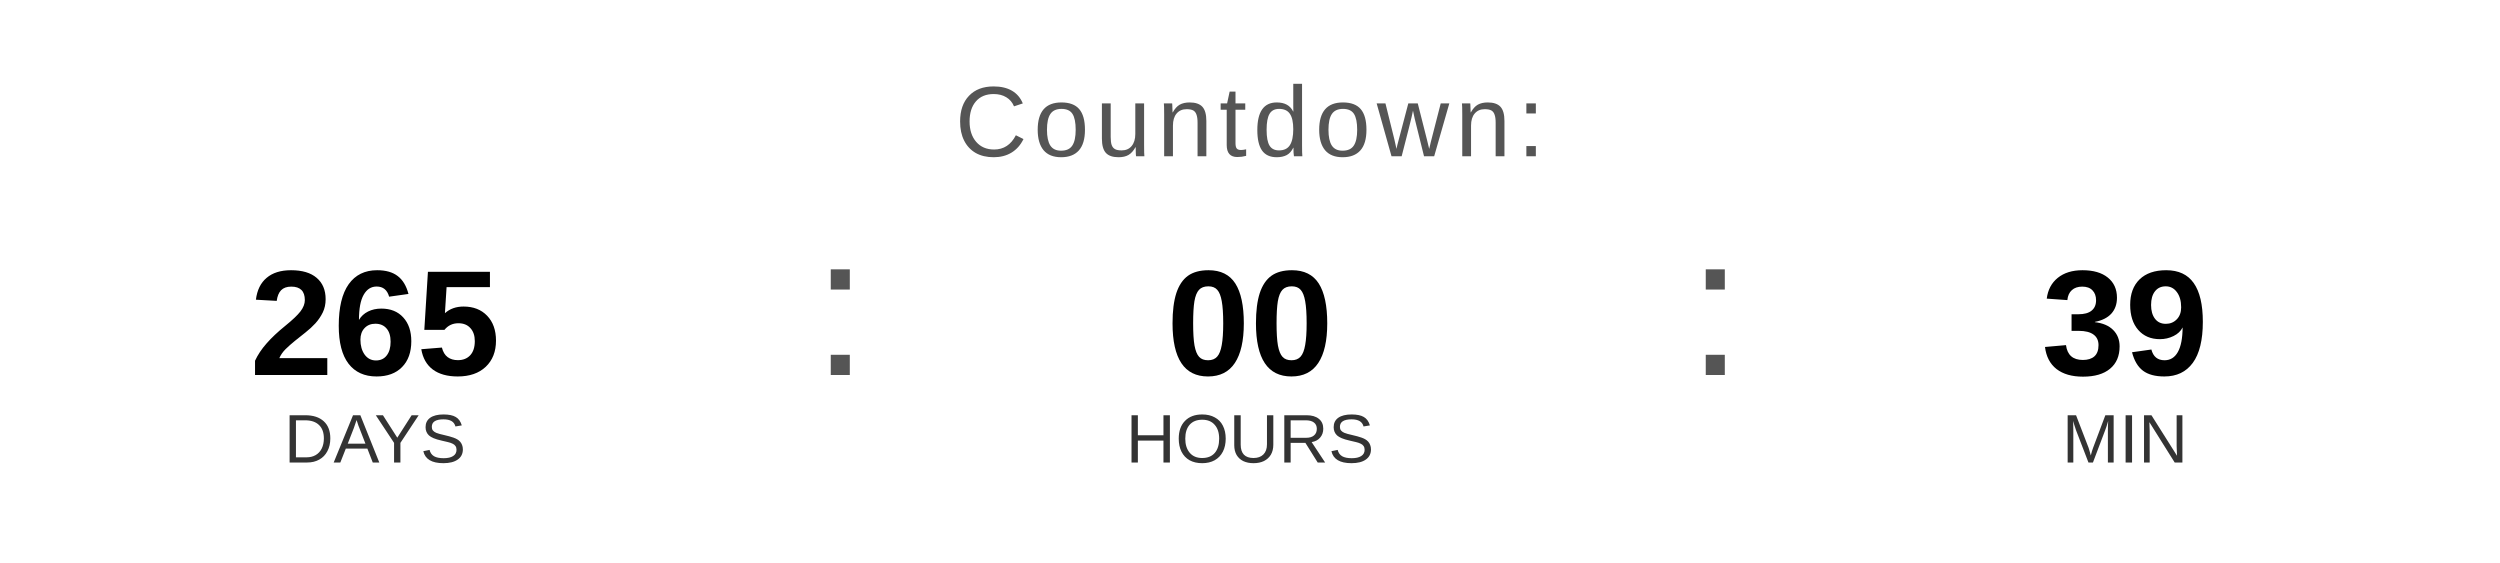
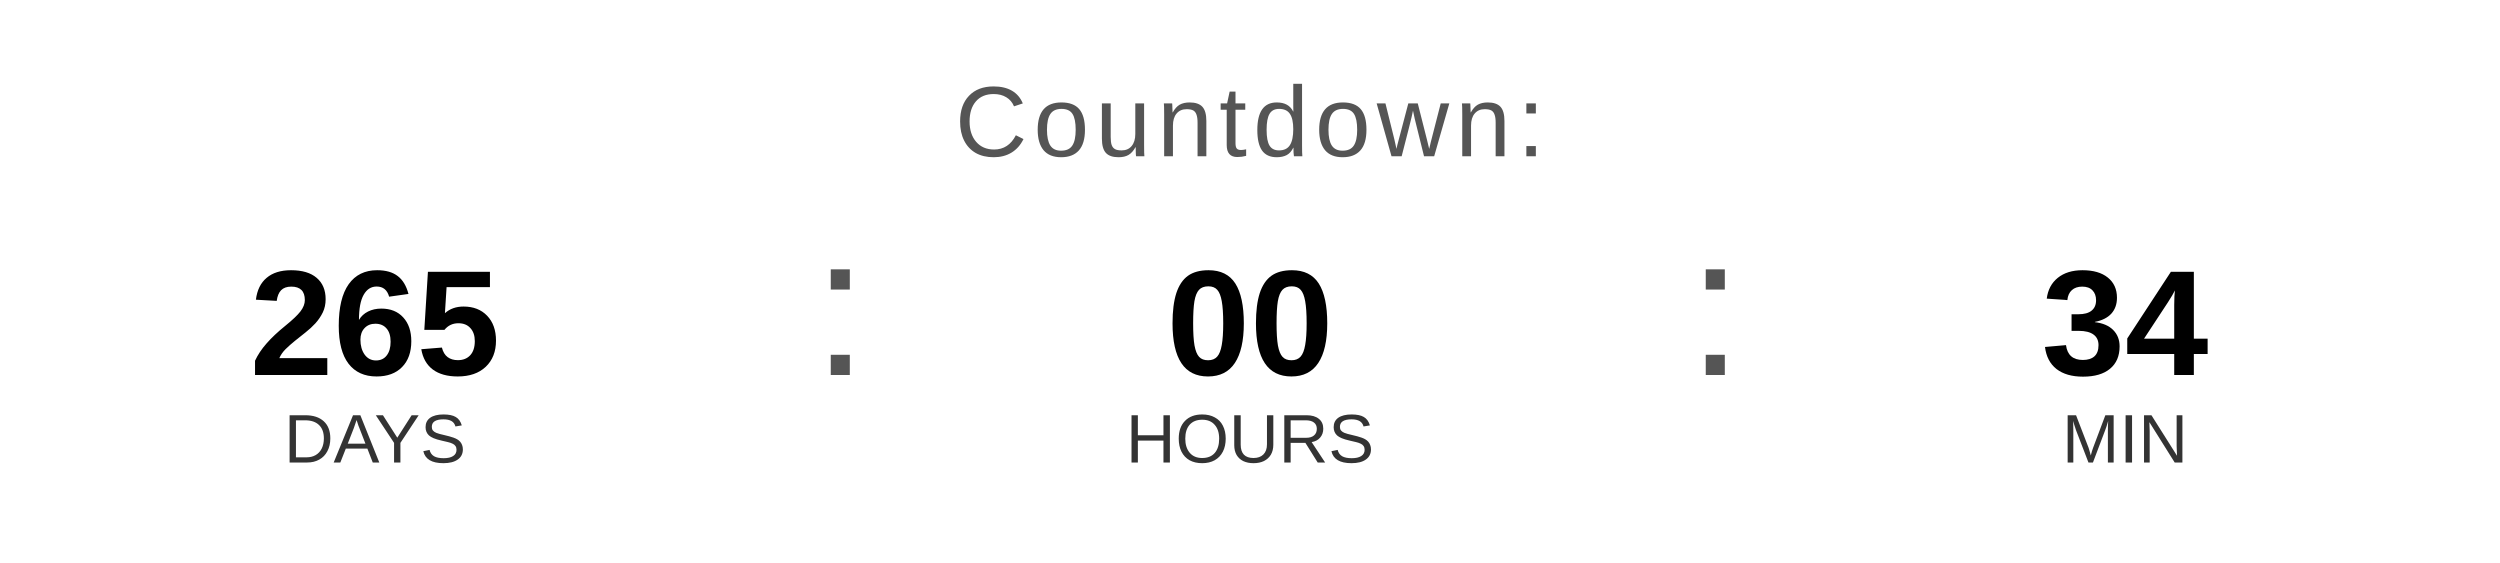
<svg xmlns="http://www.w3.org/2000/svg" width="400" height="90" viewBox="0 0 400 90">
  <text x="200" y="25" font-family="Arial, Helvetica, sans-serif" font-size="16" fill="#555555" text-anchor="middle" letter-spacing="1">
    Countdown:
  </text>
  <text x="60" y="60" font-family="Arial, Helvetica, sans-serif" font-size="24" font-weight="bold" fill="#000000" text-anchor="middle">265</text>
  <text x="60" y="74" font-family="Arial, Helvetica, sans-serif" font-size="11" fill="#333333" text-anchor="middle">DAYS</text>
  <text x="130" y="60" font-family="Arial, sans-serif" font-size="32" fill="#555555">:</text>
  <text x="200" y="60" font-family="Arial, Helvetica, sans-serif" font-size="24" font-weight="bold" fill="#000000" text-anchor="middle">00</text>
  <text x="200" y="74" font-family="Arial, Helvetica, sans-serif" font-size="11" fill="#333333" text-anchor="middle">HOURS</text>
  <text x="270" y="60" font-family="Arial, sans-serif" font-size="32" fill="#555555">:</text>
-   <text x="340" y="60" font-family="Arial, Helvetica, sans-serif" font-size="24" font-weight="bold" fill="#000000" text-anchor="middle">39</text>
+   <text x="340" y="60" font-family="Arial, Helvetica, sans-serif" font-size="24" font-weight="bold" fill="#000000" text-anchor="middle">34</text>
  <text x="340" y="74" font-family="Arial, Helvetica, sans-serif" font-size="11" fill="#333333" text-anchor="middle">MIN</text>
</svg>
